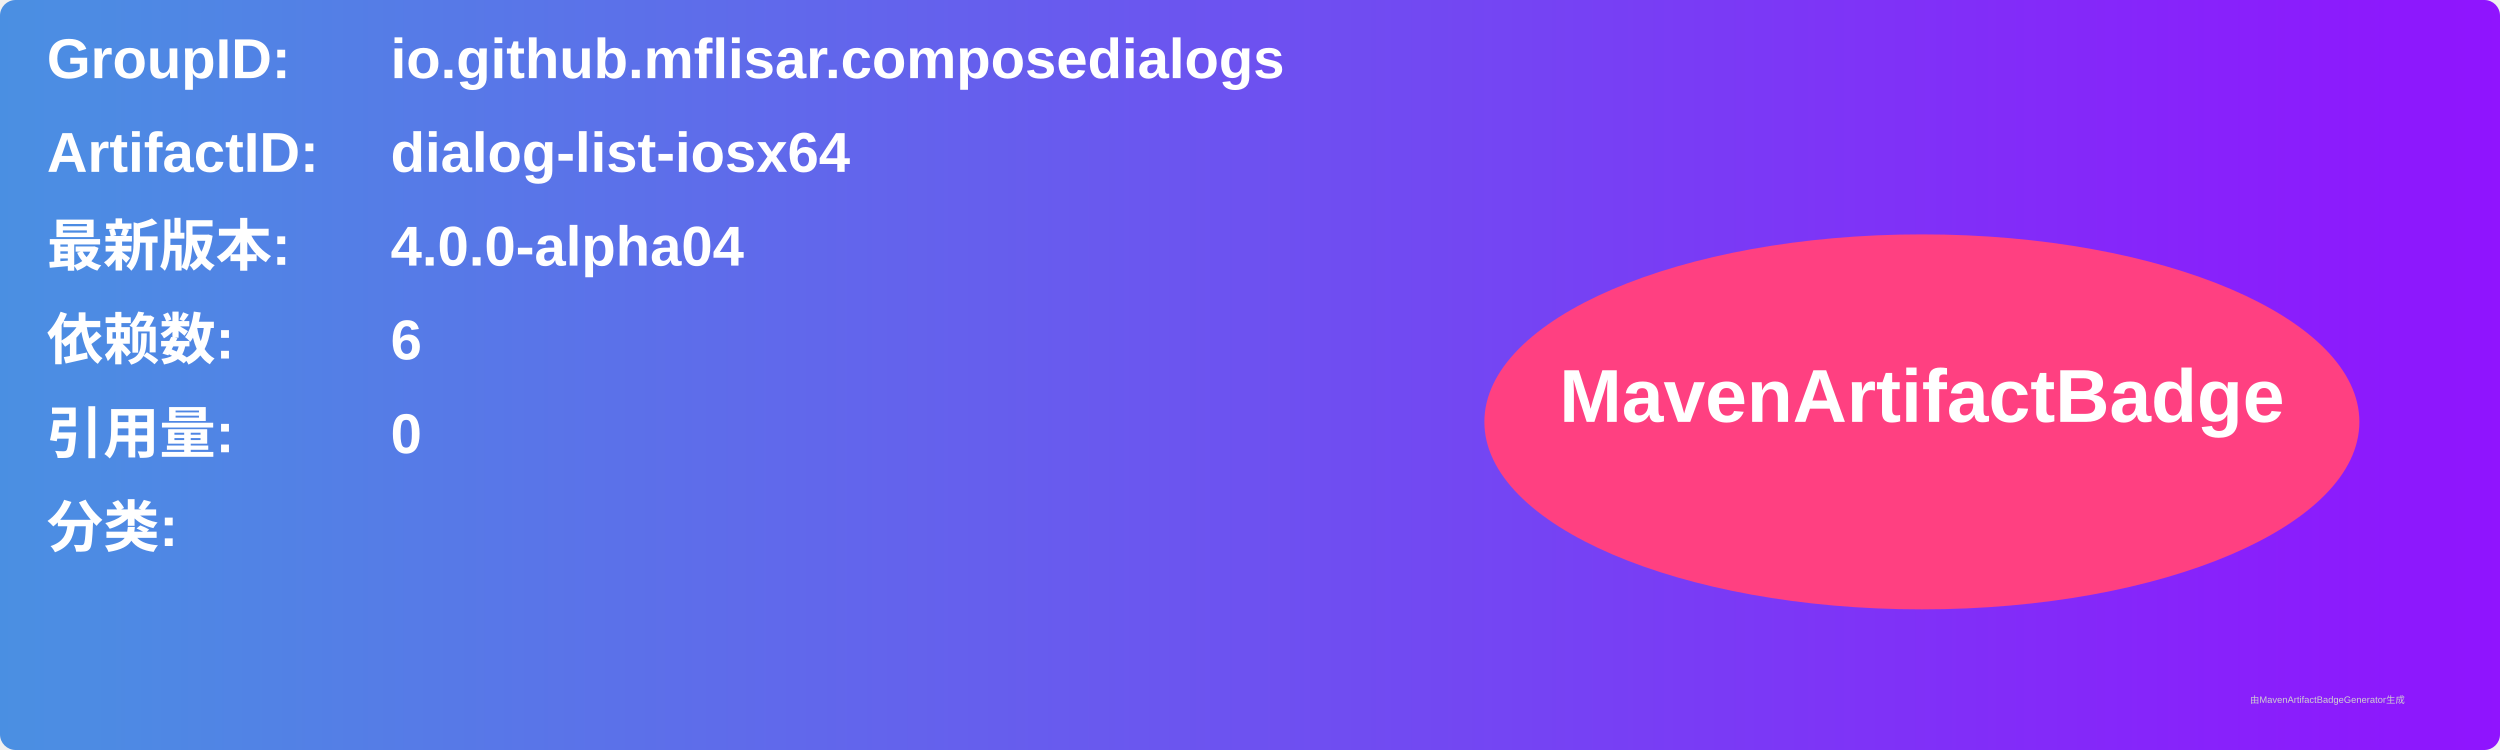
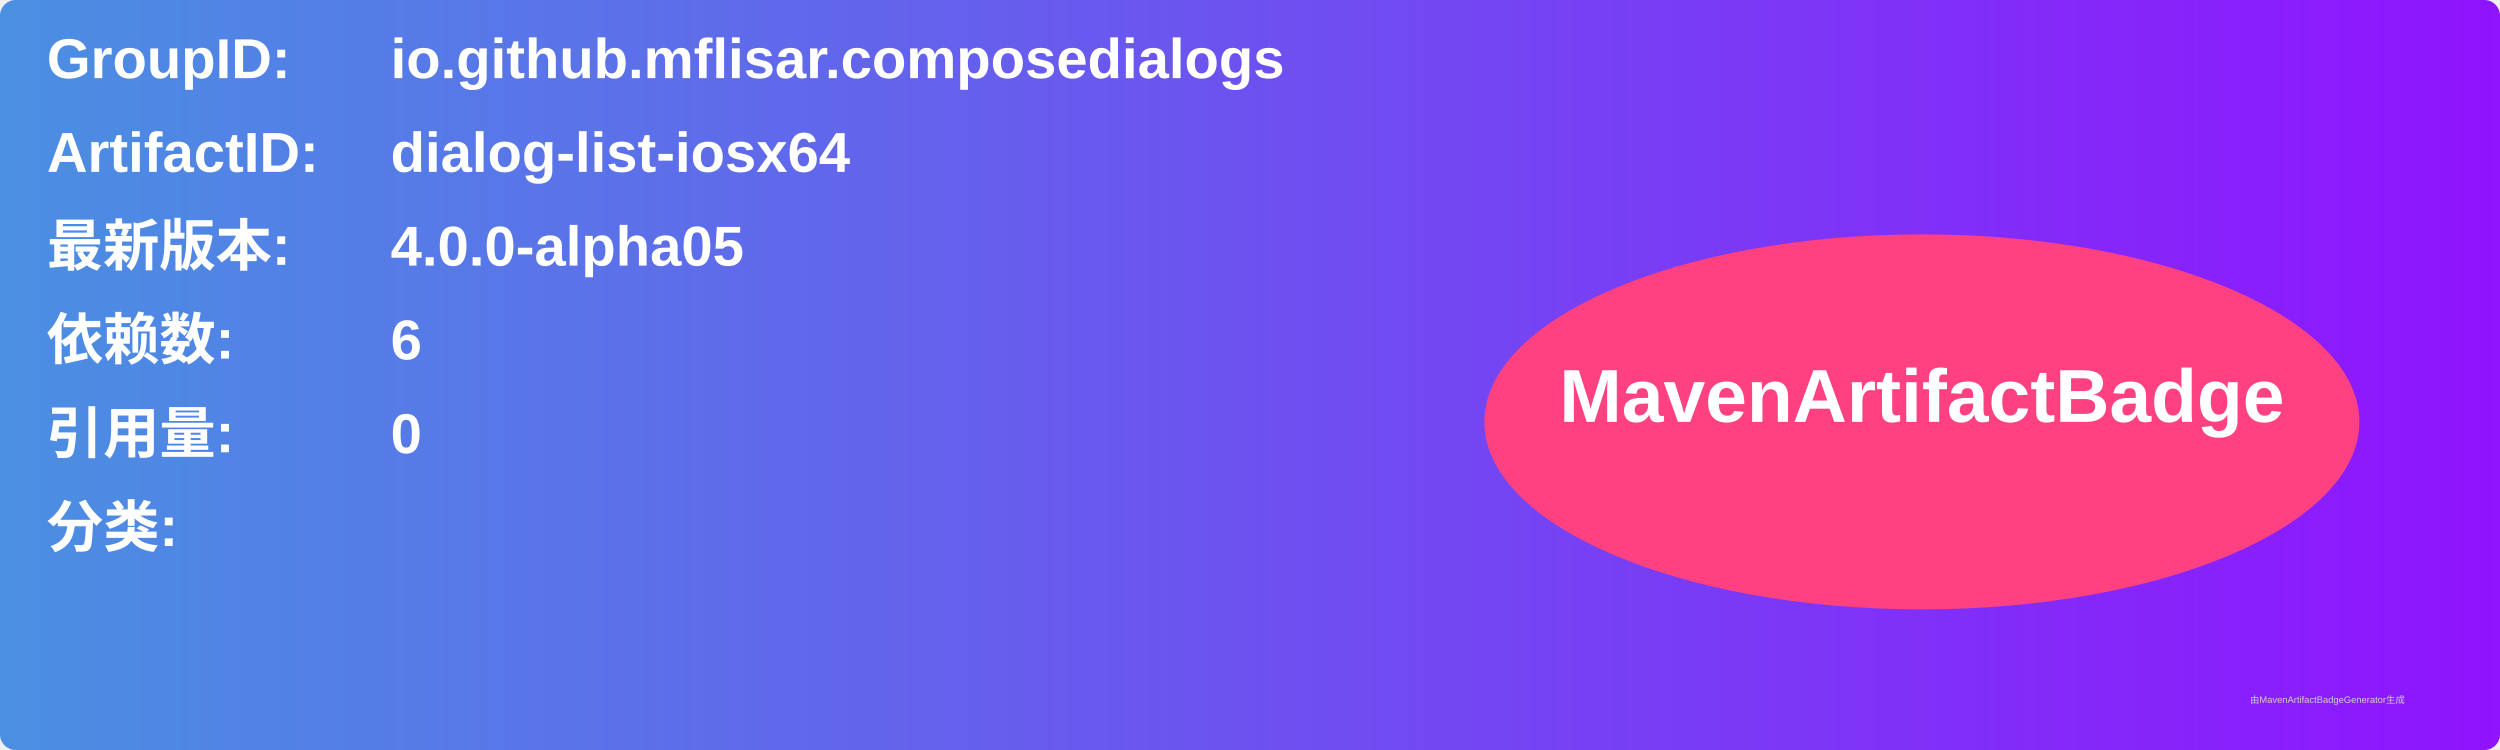
<svg xmlns="http://www.w3.org/2000/svg" width="800" height="240" viewBox="0 0 800 240">
  <linearGradient id="grad" x1="0%" y1="0%" x2="100%" y2="0%">
    <stop offset="0%" stop-color="#4a90e2" />
    <stop offset="100%" stop-color="#9013fe" />
  </linearGradient>
  <rect width="100%" height="100%" rx="5" ry="5" fill="url(#grad)" />
  <g transform="translate(15, 15)">
    <text x="0" y="10" font-family="Arial" font-size="18" fill="white" font-weight="bold" width="260">GroupID:</text>
    <text x="110" y="10" font-family="Arial" font-size="18" fill="white" font-weight="bold" width="460">io.github.mflisar.composedialogs</text>
    <text x="0" y="40" font-family="Arial" font-size="18" fill="white" font-weight="bold" width="260">ArtifactID:</text>
    <text x="110" y="40" font-family="Arial" font-size="18" fill="white" font-weight="bold" width="460">dialog-list-iosx64</text>
    <text x="0" y="70" font-family="Arial" font-size="18" fill="white" font-weight="bold">最新版本:</text>
    <text x="110" y="70" font-family="Arial" font-size="18" fill="white" font-weight="bold">
-       <tspan font-weight="bold">4.0.0-alpha04</tspan>
+       <tspan font-weight="bold">4.0.0-alpha05</tspan>
    </text>
    <text x="0" y="100" font-family="Arial" font-size="18" fill="white" font-weight="bold">依赖数: </text>
    <text x="110" y="100" font-family="Arial" font-size="18" fill="white">
      <tspan font-weight="bold">6</tspan>
    </text>
    <text x="0" y="130" font-family="Arial" font-size="18" fill="white" font-weight="bold">引用量: </text>
    <text x="110" y="130" font-family="Arial" font-size="18" fill="white">
      <tspan font-weight="bold">0</tspan>
    </text>
    <text x="0" y="160" font-family="Arial" font-size="18" fill="white" font-weight="bold">分类:</text>
    <text x="10" y="190" font-family="Arial" font-size="10" fill="white">
      <tspan font-weight="bold" />
    </text>
    <ellipse cx="600" cy="120" rx="140" ry="60" fill="#ff4081" />
    <text x="600" y="120" text-anchor="middle" font-family="Arial" font-size="24" fill="white" font-weight="bold">MavenArtifactBadge</text>
  </g>
  <text x="720" y="225" font-family="Arial" font-size="3" fill="#d0d0d0">由MavenArtifactBadgeGenerator生成</text>
</svg>
